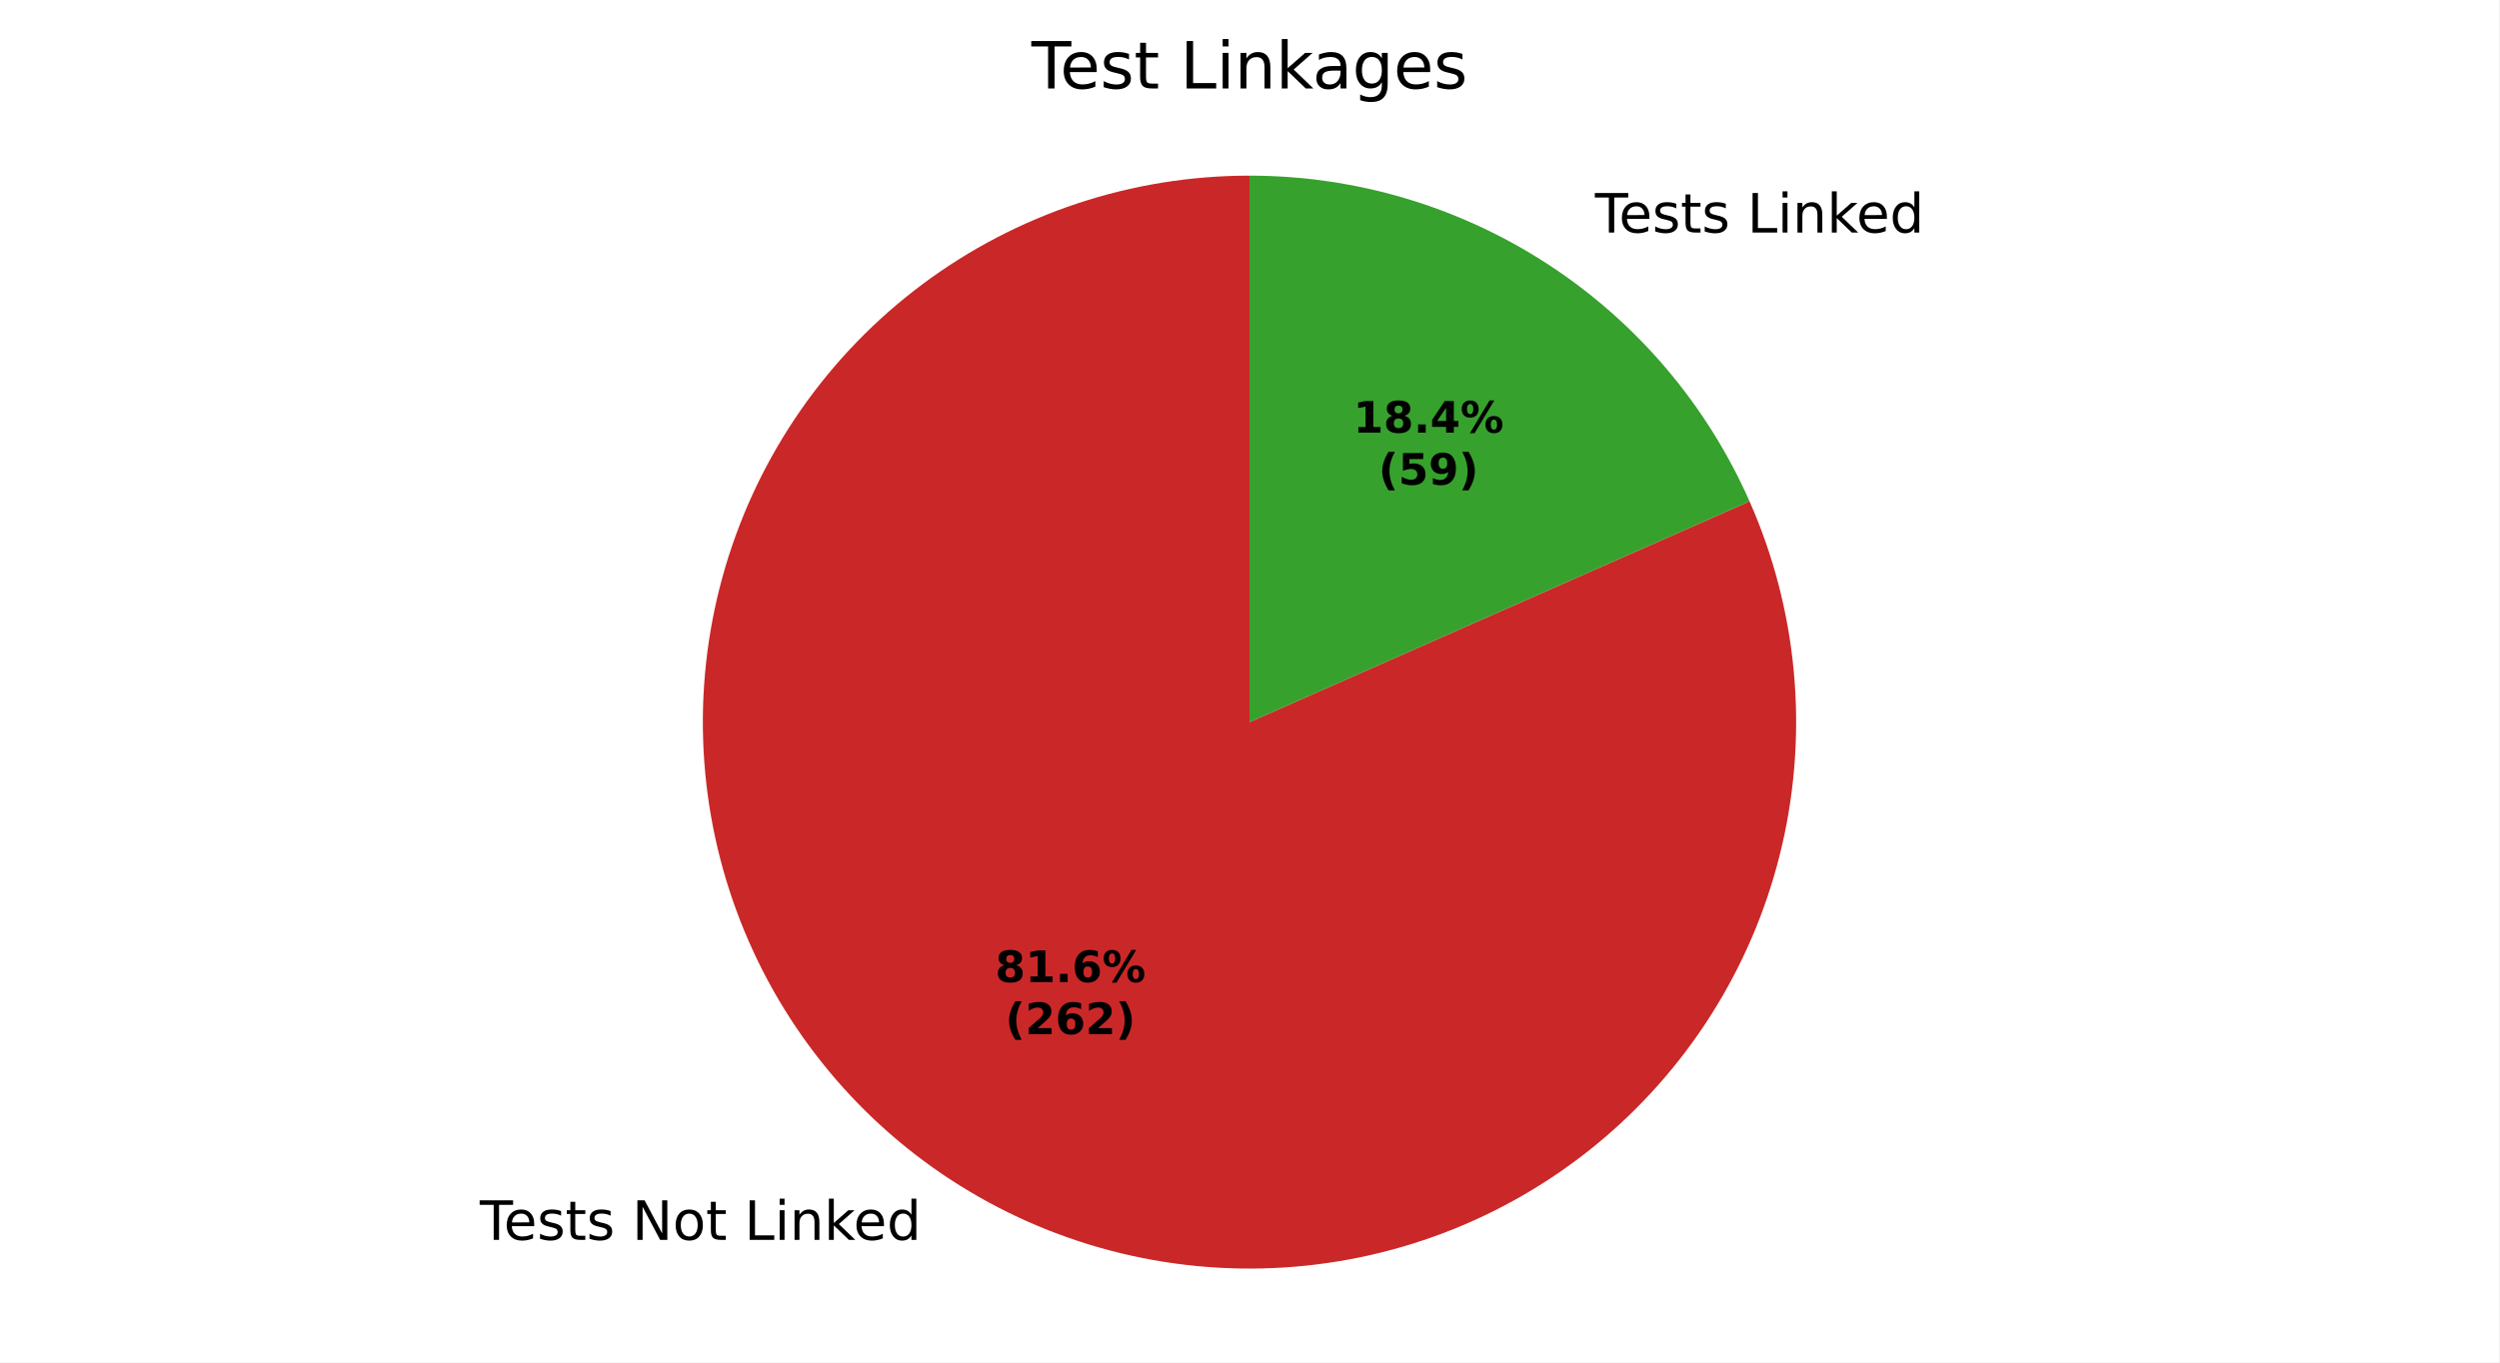
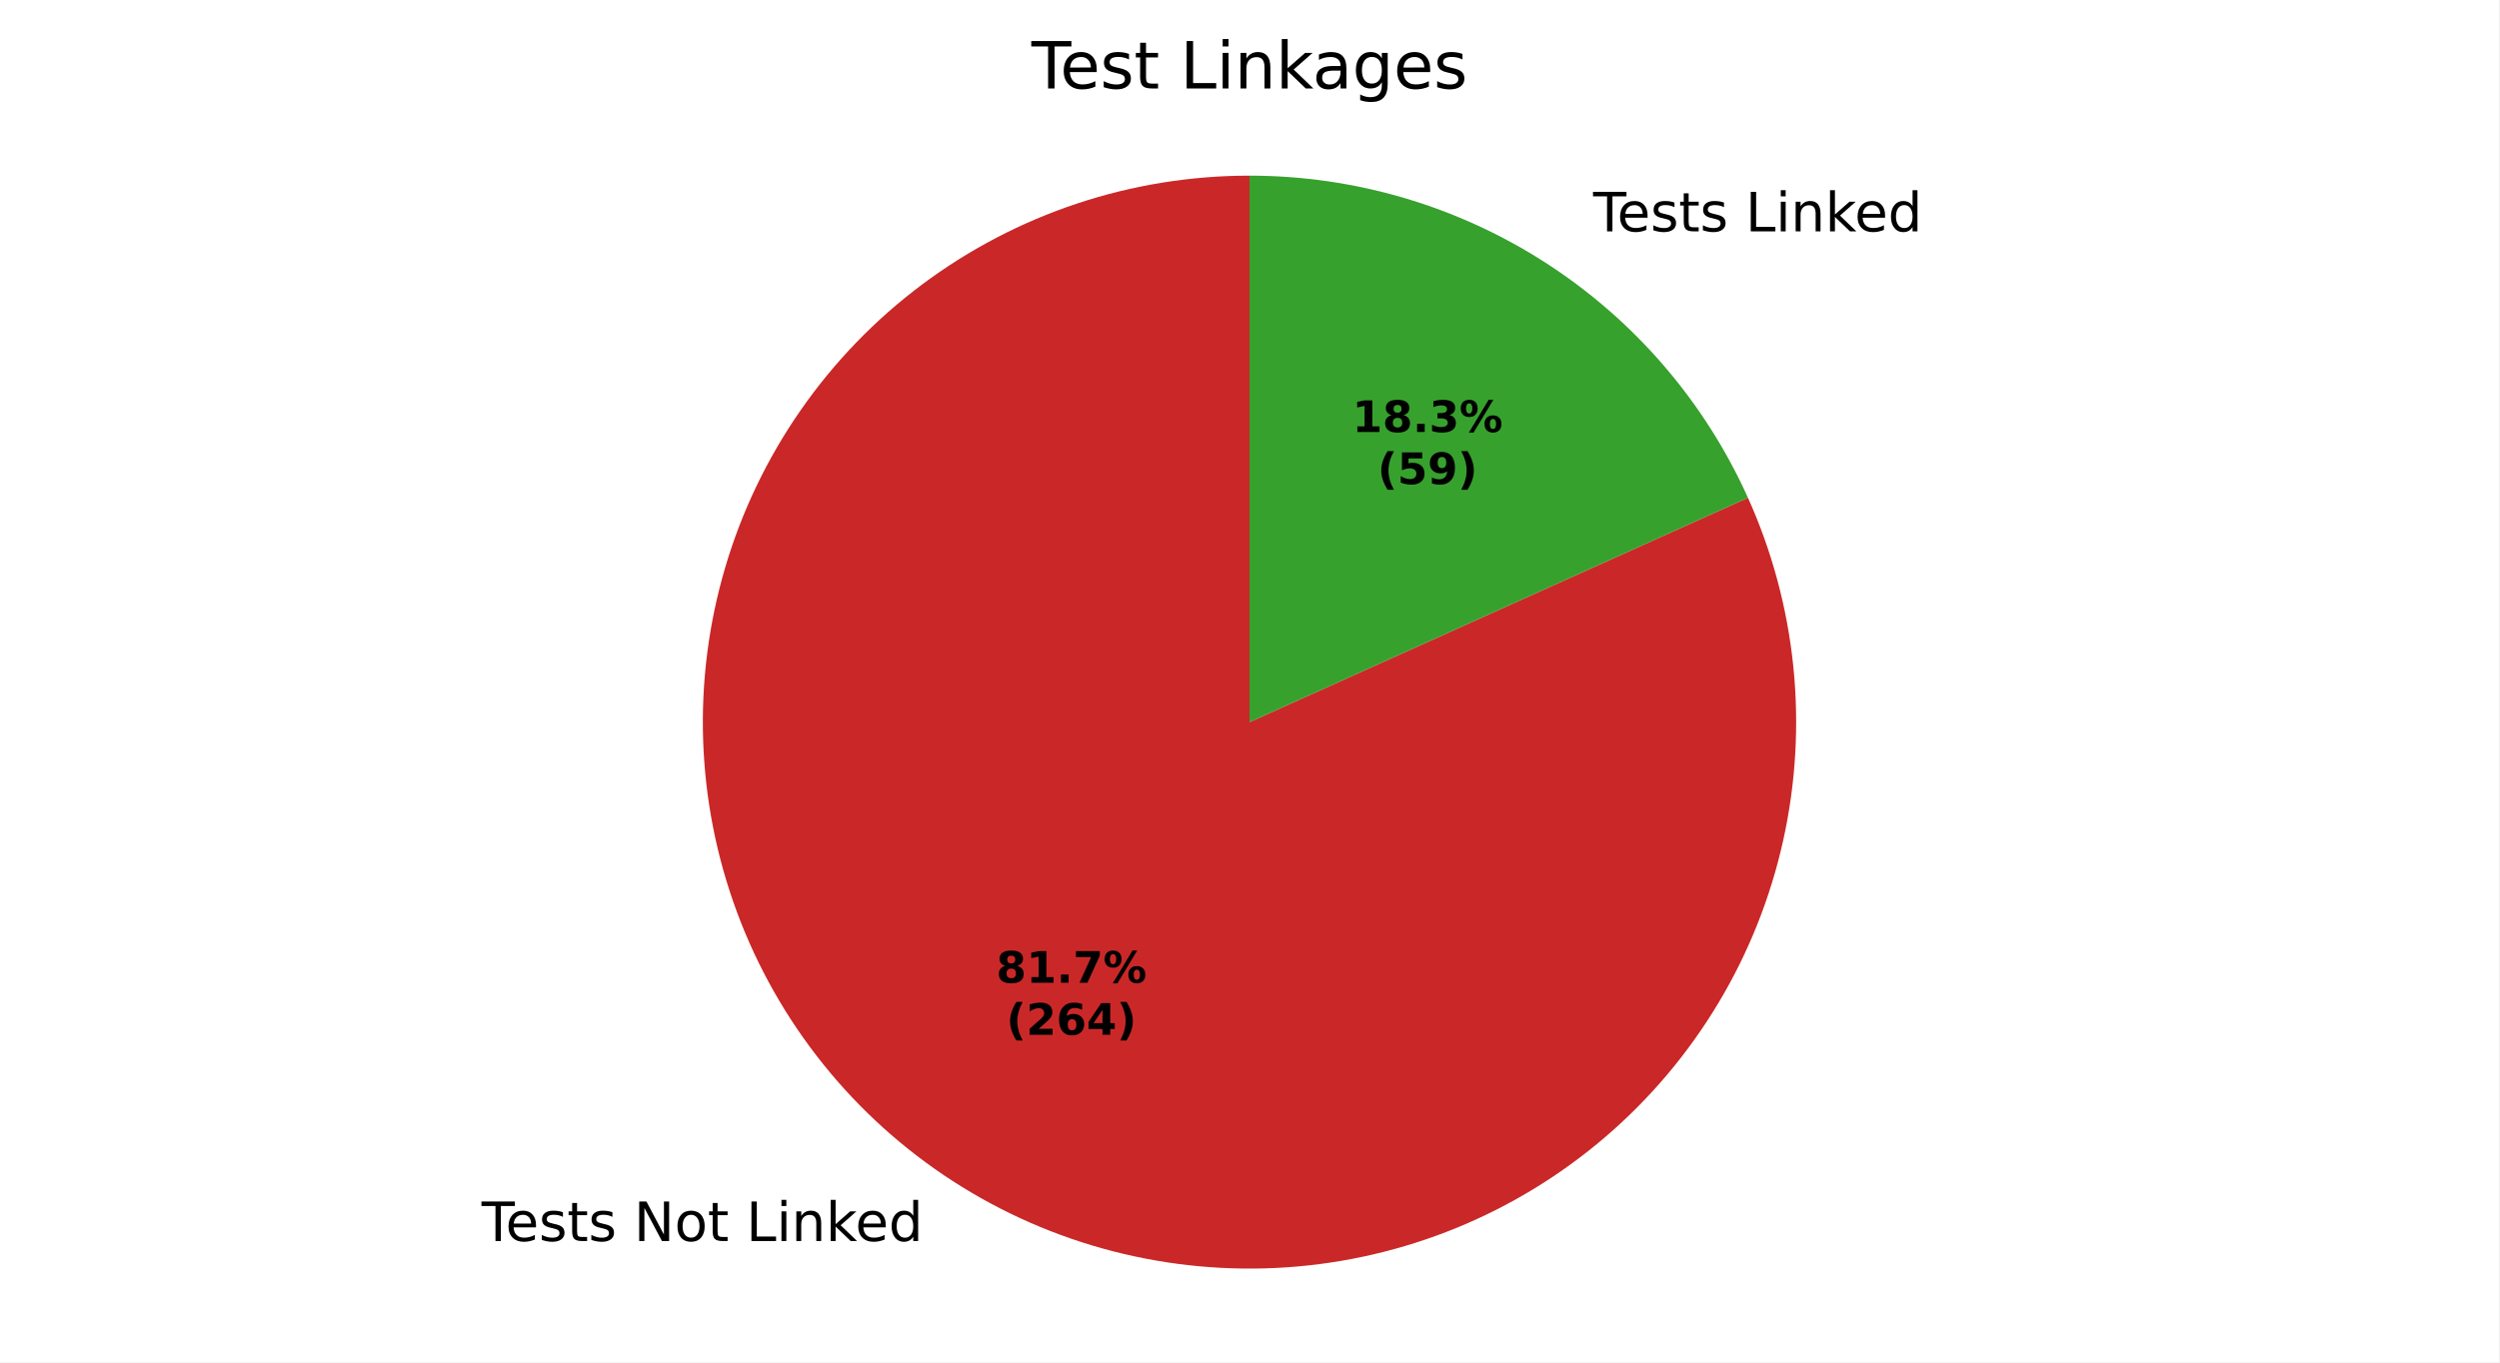
<svg xmlns="http://www.w3.org/2000/svg" xmlns:xlink="http://www.w3.org/1999/xlink" width="460.8pt" height="251.278pt" viewBox="0 0 460.8 251.278" version="1.1">
  <defs>
    <style type="text/css">*{stroke-linejoin: round; stroke-linecap: butt}</style>
  </defs>
  <g id="figure_1">
    <g id="patch_1">
      <path d="M 0 251.278  L 460.8 251.278  L 460.8 0  L 0 0  z " style="fill: #ffffff" />
    </g>
    <g id="axes_1">
      <g id="patch_2">
-         <path d="M 230.4 32.398  C 219.608 32.398 208.885 34.131 198.642 37.532  C 188.399 40.932 178.768 45.955 170.119 52.41  C 161.469 58.864 153.911 66.666 147.735 75.516  C 141.559 84.367 136.845 94.153 133.772 104.498  C 130.699 114.844 129.308 125.617 129.651 136.404  C 129.994 147.191 132.068 157.853 135.792 167.983  C 139.516 178.112 144.843 187.578 151.569 196.018  C 158.295 204.459 166.334 211.764 175.376 217.655  C 184.419 223.547 194.35 227.948 204.788 230.69  C 215.226 233.432 226.037 234.48 236.808 233.794  C 247.579 233.108 258.17 230.697 268.176 226.652  C 278.182 222.608 287.473 216.982 295.695 209.991  C 303.918 203 310.964 194.734 316.564 185.508  C 322.165 176.283 326.248 166.217 328.657 155.697  C 331.066 145.177 331.77 134.338 330.741 123.594  C 329.713 112.851 326.966 102.342 322.605 92.47  L 230.4 133.198  z " style="fill: #ca2828" />
+         <path d="M 230.4 32.398  C 219.592 32.398 208.855 34.136 198.599 37.546  C 188.343 40.956 178.703 45.993 170.046 52.464  C 161.39 58.935 153.831 66.756 147.658 75.627  C 141.485 84.499 136.779 94.305 133.721 104.671  C 130.662 115.037 129.291 125.828 129.658 136.629  C 130.026 147.43 132.129 158.102 135.886 168.236  C 139.642 178.37 145.004 187.834 151.766 196.265  C 158.528 204.696 166.602 211.984 175.679 217.852  C 184.755 223.719 194.716 228.088 205.18 230.792  C 215.644 233.496 226.475 234.5 237.258 233.765  C 248.04 233.029 258.635 230.565 268.635 226.465  C 278.635 222.366 287.91 216.685 296.106 209.64  C 304.302 202.595 311.312 194.277 316.867 185.007  C 322.422 175.736 326.45 165.632 328.796 155.082  C 331.142 144.532 331.777 133.673 330.675 122.922  C 329.573 112.17 326.749 101.666 322.312 91.811  L 230.4 133.198  z " style="fill: #ca2828" />
      </g>
      <g id="patch_3">
-         <path d="M 322.605 92.47  C 314.712 74.6 301.792 59.405 285.424 48.741  C 269.056 38.077 249.935 32.398 230.4 32.398  L 230.4 133.198  z " style="fill: #37a12d" />
+         <path d="M 322.312 91.811  C 314.341 74.11 301.424 59.083 285.121 48.545  C 268.818 38.006 249.813 32.398 230.4 32.398  L 230.4 133.198  z " style="fill: #37a12d" />
      </g>
      <g id="matplotlib.axis_1" />
      <g id="matplotlib.axis_2" />
      <g id="text_1">
-         <g transform="translate(88.47241 228.6992) scale(0.1 -0.1)">
+         <g transform="translate(88.80497 228.915) scale(0.1 -0.1)">
          <defs>
            <path id="DejaVuSans-37" d="M -19 4666  L 3928 4666  L 3928 4134  L 2272 4134  L 2272 0  L 1638 0  L 1638 4134  L -19 4134  L -19 4666  z " transform="scale(0.015625)" />
            <path id="DejaVuSans-48" d="M 3597 1894  L 3597 1613  L 953 1613  Q 991 1019 1311 708  Q 1631 397 2203 397  Q 2534 397 2845 478  Q 3156 559 3463 722  L 3463 178  Q 3153 47 2828 -22  Q 2503 -91 2169 -91  Q 1331 -91 842 396  Q 353 884 353 1716  Q 353 2575 817 3079  Q 1281 3584 2069 3584  Q 2775 3584 3186 3129  Q 3597 2675 3597 1894  z M 3022 2063  Q 3016 2534 2758 2815  Q 2500 3097 2075 3097  Q 1594 3097 1305 2825  Q 1016 2553 972 2059  L 3022 2063  z " transform="scale(0.015625)" />
            <path id="DejaVuSans-56" d="M 2834 3397  L 2834 2853  Q 2591 2978 2328 3040  Q 2066 3103 1784 3103  Q 1356 3103 1142 2972  Q 928 2841 928 2578  Q 928 2378 1081 2264  Q 1234 2150 1697 2047  L 1894 2003  Q 2506 1872 2764 1633  Q 3022 1394 3022 966  Q 3022 478 2636 193  Q 2250 -91 1575 -91  Q 1294 -91 989 -36  Q 684 19 347 128  L 347 722  Q 666 556 975 473  Q 1284 391 1588 391  Q 1994 391 2212 530  Q 2431 669 2431 922  Q 2431 1156 2273 1281  Q 2116 1406 1581 1522  L 1381 1569  Q 847 1681 609 1914  Q 372 2147 372 2553  Q 372 3047 722 3315  Q 1072 3584 1716 3584  Q 2034 3584 2315 3537  Q 2597 3491 2834 3397  z " transform="scale(0.015625)" />
            <path id="DejaVuSans-57" d="M 1172 4494  L 1172 3500  L 2356 3500  L 2356 3053  L 1172 3053  L 1172 1153  Q 1172 725 1289 603  Q 1406 481 1766 481  L 2356 481  L 2356 0  L 1766 0  Q 1100 0 847 248  Q 594 497 594 1153  L 594 3053  L 172 3053  L 172 3500  L 594 3500  L 594 4494  L 1172 4494  z " transform="scale(0.015625)" />
            <path id="DejaVuSans-3" transform="scale(0.015625)" />
            <path id="DejaVuSans-31" d="M 628 4666  L 1478 4666  L 3547 763  L 3547 4666  L 4159 4666  L 4159 0  L 3309 0  L 1241 3903  L 1241 0  L 628 0  L 628 4666  z " transform="scale(0.015625)" />
            <path id="DejaVuSans-52" d="M 1959 3097  Q 1497 3097 1228 2736  Q 959 2375 959 1747  Q 959 1119 1226 758  Q 1494 397 1959 397  Q 2419 397 2687 759  Q 2956 1122 2956 1747  Q 2956 2369 2687 2733  Q 2419 3097 1959 3097  z M 1959 3584  Q 2709 3584 3137 3096  Q 3566 2609 3566 1747  Q 3566 888 3137 398  Q 2709 -91 1959 -91  Q 1206 -91 779 398  Q 353 888 353 1747  Q 353 2609 779 3096  Q 1206 3584 1959 3584  z " transform="scale(0.015625)" />
            <path id="DejaVuSans-2f" d="M 628 4666  L 1259 4666  L 1259 531  L 3531 531  L 3531 0  L 628 0  L 628 4666  z " transform="scale(0.015625)" />
            <path id="DejaVuSans-4c" d="M 603 3500  L 1178 3500  L 1178 0  L 603 0  L 603 3500  z M 603 4863  L 1178 4863  L 1178 4134  L 603 4134  L 603 4863  z " transform="scale(0.015625)" />
            <path id="DejaVuSans-51" d="M 3513 2113  L 3513 0  L 2938 0  L 2938 2094  Q 2938 2591 2744 2837  Q 2550 3084 2163 3084  Q 1697 3084 1428 2787  Q 1159 2491 1159 1978  L 1159 0  L 581 0  L 581 3500  L 1159 3500  L 1159 2956  Q 1366 3272 1645 3428  Q 1925 3584 2291 3584  Q 2894 3584 3203 3211  Q 3513 2838 3513 2113  z " transform="scale(0.015625)" />
            <path id="DejaVuSans-4e" d="M 581 4863  L 1159 4863  L 1159 1991  L 2875 3500  L 3609 3500  L 1753 1863  L 3688 0  L 2938 0  L 1159 1709  L 1159 0  L 581 0  L 581 4863  z " transform="scale(0.015625)" />
            <path id="DejaVuSans-47" d="M 2906 2969  L 2906 4863  L 3481 4863  L 3481 0  L 2906 0  L 2906 525  Q 2725 213 2448 61  Q 2172 -91 1784 -91  Q 1150 -91 751 415  Q 353 922 353 1747  Q 353 2572 751 3078  Q 1150 3584 1784 3584  Q 2172 3584 2448 3432  Q 2725 3281 2906 2969  z M 947 1747  Q 947 1113 1208 752  Q 1469 391 1925 391  Q 2381 391 2643 752  Q 2906 1113 2906 1747  Q 2906 2381 2643 2742  Q 2381 3103 1925 3103  Q 1469 3103 1208 2742  Q 947 2381 947 1747  z " transform="scale(0.015625)" />
          </defs>
          <use xlink:href="#DejaVuSans-37" />
          <use xlink:href="#DejaVuSans-48" transform="translate(44.09375 0)" />
          <use xlink:href="#DejaVuSans-56" transform="translate(105.625 0)" />
          <use xlink:href="#DejaVuSans-57" transform="translate(157.7188 0)" />
          <use xlink:href="#DejaVuSans-56" transform="translate(196.9219 0)" />
          <use xlink:href="#DejaVuSans-3" transform="translate(249.0156 0)" />
          <use xlink:href="#DejaVuSans-31" transform="translate(280.7969 0)" />
          <use xlink:href="#DejaVuSans-52" transform="translate(355.6094 0)" />
          <use xlink:href="#DejaVuSans-57" transform="translate(416.7969 0)" />
          <use xlink:href="#DejaVuSans-3" transform="translate(456 0)" />
          <use xlink:href="#DejaVuSans-2f" transform="translate(487.7812 0)" />
          <use xlink:href="#DejaVuSans-4c" transform="translate(543.5 0)" />
          <use xlink:href="#DejaVuSans-51" transform="translate(571.2812 0)" />
          <use xlink:href="#DejaVuSans-4e" transform="translate(634.6562 0)" />
          <use xlink:href="#DejaVuSans-48" transform="translate(689 0)" />
          <use xlink:href="#DejaVuSans-47" transform="translate(750.5312 0)" />
        </g>
      </g>
      <g id="text_2">
-         <g transform="translate(290.926 42.89313) scale(0.1 -0.1)">
+         <g transform="translate(290.5935 42.67732) scale(0.1 -0.1)">
          <use xlink:href="#DejaVuSans-3" />
          <use xlink:href="#DejaVuSans-37" transform="translate(31.78125 0)" />
          <use xlink:href="#DejaVuSans-48" transform="translate(75.875 0)" />
          <use xlink:href="#DejaVuSans-56" transform="translate(137.4062 0)" />
          <use xlink:href="#DejaVuSans-57" transform="translate(189.5 0)" />
          <use xlink:href="#DejaVuSans-56" transform="translate(228.7031 0)" />
          <use xlink:href="#DejaVuSans-3" transform="translate(280.7969 0)" />
          <use xlink:href="#DejaVuSans-2f" transform="translate(312.5781 0)" />
          <use xlink:href="#DejaVuSans-4c" transform="translate(368.2969 0)" />
          <use xlink:href="#DejaVuSans-51" transform="translate(396.0781 0)" />
          <use xlink:href="#DejaVuSans-4e" transform="translate(459.4531 0)" />
          <use xlink:href="#DejaVuSans-48" transform="translate(513.7969 0)" />
          <use xlink:href="#DejaVuSans-47" transform="translate(575.3281 0)" />
        </g>
      </g>
      <g id="text_3">
-         <g transform="translate(183.5089 181.1499) scale(0.08 -0.08)">
+         <g transform="translate(183.6903 181.2676) scale(0.08 -0.08)">
          <defs>
            <path id="DejaVuSans-Bold-1b" d="M 2228 2088  Q 1891 2088 1709 1903  Q 1528 1719 1528 1375  Q 1528 1031 1709 848  Q 1891 666 2228 666  Q 2563 666 2741 848  Q 2919 1031 2919 1375  Q 2919 1722 2741 1905  Q 2563 2088 2228 2088  z M 1350 2484  Q 925 2613 709 2878  Q 494 3144 494 3541  Q 494 4131 934 4440  Q 1375 4750 2228 4750  Q 3075 4750 3515 4442  Q 3956 4134 3956 3541  Q 3956 3144 3739 2878  Q 3522 2613 3097 2484  Q 3572 2353 3814 2058  Q 4056 1763 4056 1313  Q 4056 619 3595 264  Q 3134 -91 2228 -91  Q 1319 -91 855 264  Q 391 619 391 1313  Q 391 1763 633 2058  Q 875 2353 1350 2484  z M 1631 3419  Q 1631 3141 1786 2991  Q 1941 2841 2228 2841  Q 2509 2841 2662 2991  Q 2816 3141 2816 3419  Q 2816 3697 2662 3845  Q 2509 3994 2228 3994  Q 1941 3994 1786 3844  Q 1631 3694 1631 3419  z " transform="scale(0.015625)" />
            <path id="DejaVuSans-Bold-14" d="M 750 831  L 1813 831  L 1813 3847  L 722 3622  L 722 4441  L 1806 4666  L 2950 4666  L 2950 831  L 4013 831  L 4013 0  L 750 0  L 750 831  z " transform="scale(0.015625)" />
            <path id="DejaVuSans-Bold-11" d="M 653 1209  L 1778 1209  L 1778 0  L 653 0  L 653 1209  z " transform="scale(0.015625)" />
-             <path id="DejaVuSans-Bold-19" d="M 2316 2303  Q 2000 2303 1842 2098  Q 1684 1894 1684 1484  Q 1684 1075 1842 870  Q 2000 666 2316 666  Q 2634 666 2792 870  Q 2950 1075 2950 1484  Q 2950 1894 2792 2098  Q 2634 2303 2316 2303  z M 3803 4544  L 3803 3681  Q 3506 3822 3243 3889  Q 2981 3956 2731 3956  Q 2194 3956 1894 3657  Q 1594 3359 1544 2772  Q 1750 2925 1990 3001  Q 2231 3078 2516 3078  Q 3231 3078 3670 2659  Q 4109 2241 4109 1563  Q 4109 813 3618 361  Q 3128 -91 2303 -91  Q 1394 -91 895 523  Q 397 1138 397 2266  Q 397 3422 980 4083  Q 1563 4744 2578 4744  Q 2900 4744 3203 4694  Q 3506 4644 3803 4544  z " transform="scale(0.015625)" />
+             <path id="DejaVuSans-Bold-1a" d="M 428 4666  L 3944 4666  L 3944 3988  L 2125 0  L 953 0  L 2675 3781  L 428 3781  L 428 4666  z " transform="scale(0.015625)" />
            <path id="DejaVuSans-Bold-8" d="M 4959 1925  Q 4738 1925 4616 1733  Q 4494 1541 4494 1184  Q 4494 825 4614 633  Q 4734 441 4959 441  Q 5184 441 5303 633  Q 5422 825 5422 1184  Q 5422 1541 5301 1733  Q 5181 1925 4959 1925  z M 4959 2450  Q 5541 2450 5875 2112  Q 6209 1775 6209 1184  Q 6209 594 5875 251  Q 5541 -91 4959 -91  Q 4378 -91 4042 251  Q 3706 594 3706 1184  Q 3706 1772 4042 2111  Q 4378 2450 4959 2450  z M 2094 -91  L 1403 -91  L 4319 4750  L 5013 4750  L 2094 -91  z M 1453 4750  Q 2034 4750 2367 4411  Q 2700 4072 2700 3481  Q 2700 2891 2367 2550  Q 2034 2209 1453 2209  Q 872 2209 539 2550  Q 206 2891 206 3481  Q 206 4072 539 4411  Q 872 4750 1453 4750  z M 1453 4225  Q 1228 4225 1106 4031  Q 984 3838 984 3481  Q 984 3122 1106 2926  Q 1228 2731 1453 2731  Q 1678 2731 1798 2926  Q 1919 3122 1919 3481  Q 1919 3838 1797 4031  Q 1675 4225 1453 4225  z " transform="scale(0.015625)" />
          </defs>
          <use xlink:href="#DejaVuSans-Bold-1b" />
          <use xlink:href="#DejaVuSans-Bold-14" transform="translate(69.57812 0)" />
          <use xlink:href="#DejaVuSans-Bold-11" transform="translate(139.1562 0)" />
-           <use xlink:href="#DejaVuSans-Bold-19" transform="translate(177.1406 0)" />
+           <use xlink:href="#DejaVuSans-Bold-1a" transform="translate(177.1406 0)" />
          <use xlink:href="#DejaVuSans-Bold-8" transform="translate(246.7188 0)" />
        </g>
-         <g transform="translate(185.3802 190.7514) scale(0.08 -0.08)">
+         <g transform="translate(185.5616 190.8691) scale(0.08 -0.08)">
          <defs>
            <path id="DejaVuSans-Bold-b" d="M 2413 -844  L 1484 -844  Q 1006 -72 778 623  Q 550 1319 550 2003  Q 550 2688 779 3389  Q 1009 4091 1484 4856  L 2413 4856  Q 2013 4116 1813 3408  Q 1613 2700 1613 2009  Q 1613 1319 1811 609  Q 2009 -100 2413 -844  z " transform="scale(0.015625)" />
            <path id="DejaVuSans-Bold-15" d="M 1844 884  L 3897 884  L 3897 0  L 506 0  L 506 884  L 2209 2388  Q 2438 2594 2547 2791  Q 2656 2988 2656 3200  Q 2656 3528 2436 3728  Q 2216 3928 1850 3928  Q 1569 3928 1234 3808  Q 900 3688 519 3450  L 519 4475  Q 925 4609 1322 4679  Q 1719 4750 2100 4750  Q 2938 4750 3402 4381  Q 3866 4013 3866 3353  Q 3866 2972 3669 2642  Q 3472 2313 2841 1759  L 1844 884  z " transform="scale(0.015625)" />
+             <path id="DejaVuSans-Bold-19" d="M 2316 2303  Q 2000 2303 1842 2098  Q 1684 1894 1684 1484  Q 1684 1075 1842 870  Q 2000 666 2316 666  Q 2634 666 2792 870  Q 2950 1075 2950 1484  Q 2950 1894 2792 2098  Q 2634 2303 2316 2303  z M 3803 4544  L 3803 3681  Q 3506 3822 3243 3889  Q 2981 3956 2731 3956  Q 2194 3956 1894 3657  Q 1594 3359 1544 2772  Q 1750 2925 1990 3001  Q 2231 3078 2516 3078  Q 3231 3078 3670 2659  Q 4109 2241 4109 1563  Q 4109 813 3618 361  Q 3128 -91 2303 -91  Q 1394 -91 895 523  Q 397 1138 397 2266  Q 397 3422 980 4083  Q 1563 4744 2578 4744  Q 2900 4744 3203 4694  Q 3506 4644 3803 4544  z " transform="scale(0.015625)" />
+             <path id="DejaVuSans-Bold-17" d="M 2356 3675  L 1038 1722  L 2356 1722  L 2356 3675  z M 2156 4666  L 3494 4666  L 3494 1722  L 4159 1722  L 4159 850  L 3494 850  L 3494 0  L 2356 0  L 2356 850  L 288 850  L 288 1881  L 2156 4666  z " transform="scale(0.015625)" />
            <path id="DejaVuSans-Bold-c" d="M 513 -844  Q 913 -100 1113 609  Q 1313 1319 1313 2009  Q 1313 2700 1113 3408  Q 913 4116 513 4856  L 1441 4856  Q 1916 4091 2145 3389  Q 2375 2688 2375 2003  Q 2375 1319 2147 623  Q 1919 -72 1441 -844  L 513 -844  z " transform="scale(0.015625)" />
          </defs>
          <use xlink:href="#DejaVuSans-Bold-b" />
          <use xlink:href="#DejaVuSans-Bold-15" transform="translate(45.70312 0)" />
          <use xlink:href="#DejaVuSans-Bold-19" transform="translate(115.2812 0)" />
-           <use xlink:href="#DejaVuSans-Bold-15" transform="translate(184.8594 0)" />
+           <use xlink:href="#DejaVuSans-Bold-17" transform="translate(184.8594 0)" />
          <use xlink:href="#DejaVuSans-Bold-c" transform="translate(254.4375 0)" />
        </g>
      </g>
      <g id="text_4">
-         <g transform="translate(249.5373 79.80109) scale(0.08 -0.08)">
+         <g transform="translate(249.3559 79.68337) scale(0.08 -0.08)">
          <defs>
-             <path id="DejaVuSans-Bold-17" d="M 2356 3675  L 1038 1722  L 2356 1722  L 2356 3675  z M 2156 4666  L 3494 4666  L 3494 1722  L 4159 1722  L 4159 850  L 3494 850  L 3494 0  L 2356 0  L 2356 850  L 288 850  L 288 1881  L 2156 4666  z " transform="scale(0.015625)" />
+             <path id="DejaVuSans-Bold-16" d="M 2981 2516  Q 3453 2394 3698 2092  Q 3944 1791 3944 1325  Q 3944 631 3412 270  Q 2881 -91 1863 -91  Q 1503 -91 1142 -33  Q 781 25 428 141  L 428 1069  Q 766 900 1098 814  Q 1431 728 1753 728  Q 2231 728 2486 893  Q 2741 1059 2741 1369  Q 2741 1688 2480 1852  Q 2219 2016 1709 2016  L 1228 2016  L 1228 2791  L 1734 2791  Q 2188 2791 2409 2933  Q 2631 3075 2631 3366  Q 2631 3634 2415 3781  Q 2200 3928 1806 3928  Q 1516 3928 1219 3862  Q 922 3797 628 3669  L 628 4550  Q 984 4650 1334 4700  Q 1684 4750 2022 4750  Q 2931 4750 3382 4451  Q 3834 4153 3834 3553  Q 3834 3144 3618 2883  Q 3403 2622 2981 2516  z " transform="scale(0.015625)" />
          </defs>
          <use xlink:href="#DejaVuSans-Bold-14" />
          <use xlink:href="#DejaVuSans-Bold-1b" transform="translate(69.57812 0)" />
          <use xlink:href="#DejaVuSans-Bold-11" transform="translate(139.1562 0)" />
-           <use xlink:href="#DejaVuSans-Bold-17" transform="translate(177.1406 0)" />
+           <use xlink:href="#DejaVuSans-Bold-16" transform="translate(177.1406 0)" />
          <use xlink:href="#DejaVuSans-Bold-8" transform="translate(246.7188 0)" />
        </g>
-         <g transform="translate(254.1917 89.40265) scale(0.08 -0.08)">
+         <g transform="translate(254.0103 89.28493) scale(0.08 -0.08)">
          <defs>
            <path id="DejaVuSans-Bold-18" d="M 678 4666  L 3669 4666  L 3669 3781  L 1638 3781  L 1638 3059  Q 1775 3097 1914 3117  Q 2053 3138 2203 3138  Q 3056 3138 3531 2711  Q 4006 2284 4006 1522  Q 4006 766 3489 337  Q 2972 -91 2053 -91  Q 1656 -91 1267 -14  Q 878 63 494 219  L 494 1166  Q 875 947 1217 837  Q 1559 728 1863 728  Q 2300 728 2551 942  Q 2803 1156 2803 1522  Q 2803 1891 2551 2103  Q 2300 2316 1863 2316  Q 1603 2316 1309 2248  Q 1016 2181 678 2041  L 678 4666  z " transform="scale(0.015625)" />
            <path id="DejaVuSans-Bold-1c" d="M 641 103  L 641 966  Q 928 831 1190 764  Q 1453 697 1709 697  Q 2247 697 2547 995  Q 2847 1294 2900 1881  Q 2688 1725 2447 1647  Q 2206 1569 1925 1569  Q 1209 1569 770 1986  Q 331 2403 331 3084  Q 331 3838 820 4291  Q 1309 4744 2131 4744  Q 3044 4744 3544 4128  Q 4044 3513 4044 2388  Q 4044 1231 3459 570  Q 2875 -91 1856 -91  Q 1528 -91 1228 -42  Q 928 6 641 103  z M 2125 2350  Q 2441 2350 2600 2554  Q 2759 2759 2759 3169  Q 2759 3575 2600 3781  Q 2441 3988 2125 3988  Q 1809 3988 1650 3781  Q 1491 3575 1491 3169  Q 1491 2759 1650 2554  Q 1809 2350 2125 2350  z " transform="scale(0.015625)" />
          </defs>
          <use xlink:href="#DejaVuSans-Bold-b" />
          <use xlink:href="#DejaVuSans-Bold-18" transform="translate(45.70312 0)" />
          <use xlink:href="#DejaVuSans-Bold-1c" transform="translate(115.2812 0)" />
          <use xlink:href="#DejaVuSans-Bold-c" transform="translate(184.8594 0)" />
        </g>
      </g>
      <g id="text_5">
        <g transform="translate(190.1925 16.31812) scale(0.12 -0.12)">
          <defs>
            <path id="DejaVuSans-44" d="M 2194 1759  Q 1497 1759 1228 1600  Q 959 1441 959 1056  Q 959 750 1161 570  Q 1363 391 1709 391  Q 2188 391 2477 730  Q 2766 1069 2766 1631  L 2766 1759  L 2194 1759  z M 3341 1997  L 3341 0  L 2766 0  L 2766 531  Q 2569 213 2275 61  Q 1981 -91 1556 -91  Q 1019 -91 701 211  Q 384 513 384 1019  Q 384 1609 779 1909  Q 1175 2209 1959 2209  L 2766 2209  L 2766 2266  Q 2766 2663 2505 2880  Q 2244 3097 1772 3097  Q 1472 3097 1187 3025  Q 903 2953 641 2809  L 641 3341  Q 956 3463 1253 3523  Q 1550 3584 1831 3584  Q 2591 3584 2966 3190  Q 3341 2797 3341 1997  z " transform="scale(0.015625)" />
            <path id="DejaVuSans-4a" d="M 2906 1791  Q 2906 2416 2648 2759  Q 2391 3103 1925 3103  Q 1463 3103 1205 2759  Q 947 2416 947 1791  Q 947 1169 1205 825  Q 1463 481 1925 481  Q 2391 481 2648 825  Q 2906 1169 2906 1791  z M 3481 434  Q 3481 -459 3084 -895  Q 2688 -1331 1869 -1331  Q 1566 -1331 1297 -1286  Q 1028 -1241 775 -1147  L 775 -588  Q 1028 -725 1275 -790  Q 1522 -856 1778 -856  Q 2344 -856 2625 -561  Q 2906 -266 2906 331  L 2906 616  Q 2728 306 2450 153  Q 2172 0 1784 0  Q 1141 0 747 490  Q 353 981 353 1791  Q 353 2603 747 3093  Q 1141 3584 1784 3584  Q 2172 3584 2450 3431  Q 2728 3278 2906 2969  L 2906 3500  L 3481 3500  L 3481 434  z " transform="scale(0.015625)" />
          </defs>
          <use xlink:href="#DejaVuSans-37" />
          <use xlink:href="#DejaVuSans-48" transform="translate(44.09375 0)" />
          <use xlink:href="#DejaVuSans-56" transform="translate(105.625 0)" />
          <use xlink:href="#DejaVuSans-57" transform="translate(157.7188 0)" />
          <use xlink:href="#DejaVuSans-3" transform="translate(196.9219 0)" />
          <use xlink:href="#DejaVuSans-2f" transform="translate(228.7031 0)" />
          <use xlink:href="#DejaVuSans-4c" transform="translate(284.4219 0)" />
          <use xlink:href="#DejaVuSans-51" transform="translate(312.2031 0)" />
          <use xlink:href="#DejaVuSans-4e" transform="translate(375.5781 0)" />
          <use xlink:href="#DejaVuSans-44" transform="translate(431.7344 0)" />
          <use xlink:href="#DejaVuSans-4a" transform="translate(493.0156 0)" />
          <use xlink:href="#DejaVuSans-48" transform="translate(556.5 0)" />
          <use xlink:href="#DejaVuSans-56" transform="translate(618.0312 0)" />
        </g>
      </g>
    </g>
  </g>
</svg>
